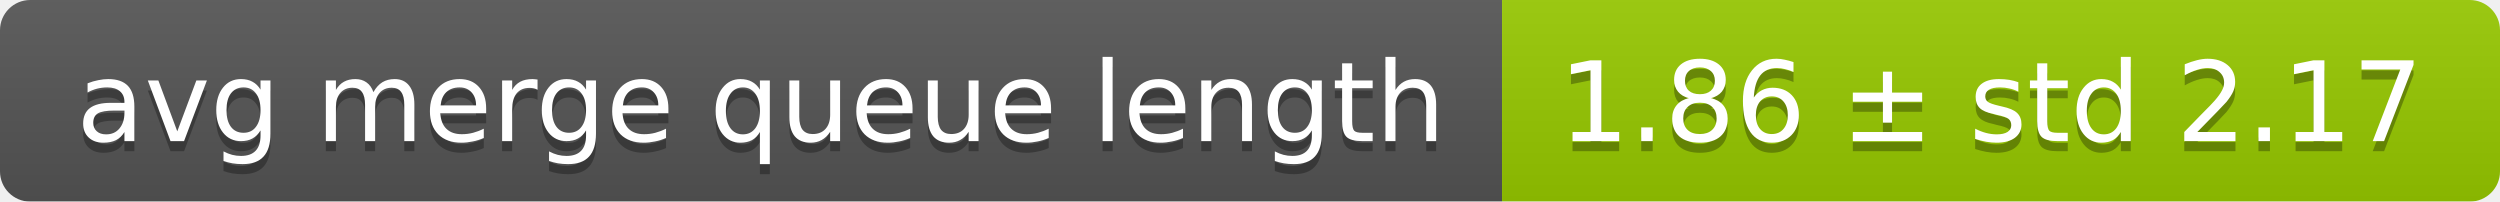
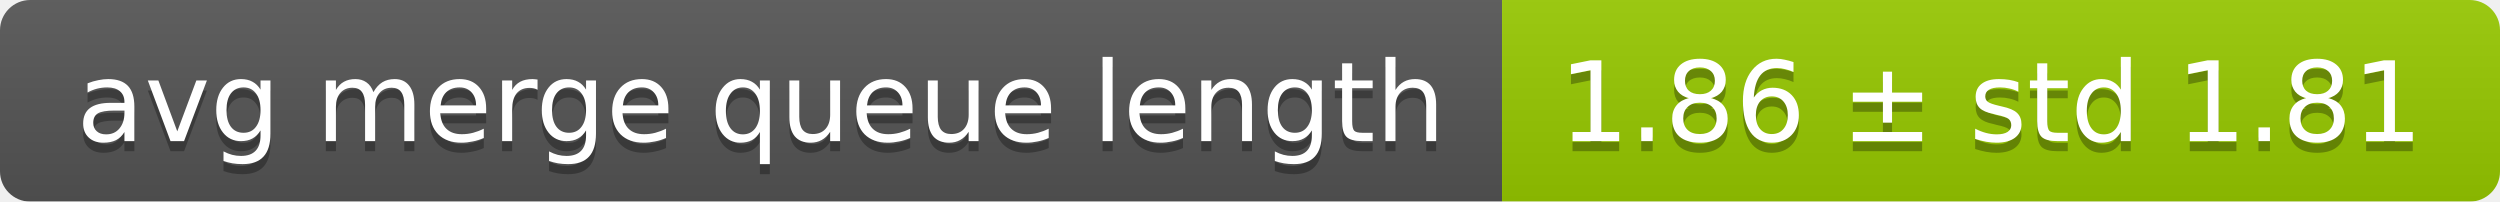
<svg xmlns="http://www.w3.org/2000/svg" width="248" height="20">
  <linearGradient id="smooth" x2="0" y2="100%">
    <stop offset="0" stop-color="#bbb" stop-opacity=".1" />
    <stop offset="1" stop-opacity=".1" />
  </linearGradient>
  <mask id="round">
    <rect width="248" height="20" rx="3" fill="#fff" />
  </mask>
  <g mask="url(#round)">
    <rect width="149" height="20" fill="#555" />
    <rect x="149" width="99" height="20" fill="#97ca00" />
    <rect width="248" height="20" fill="url(#smooth)" />
  </g>
  <g fill="#fff" text-anchor="middle" font-family="DejaVu Sans,Verdana,Geneva,sans-serif" font-size="11">
    <text x="75.5" y="15" fill="#010101" fill-opacity=".3">avg merge queue length</text>
    <text x="75.5" y="14">avg merge queue length</text>
-     <text x="197.5" y="15" fill="#010101" fill-opacity=".3">1.86 ± std 2.17</text>
-     <text x="197.5" y="14">1.86 ± std 2.17</text>
+     <text x="197.5" y="15" fill="#010101" fill-opacity=".3">1.86 ± std 1.81</text>
+     <text x="197.5" y="14">1.86 ± std 1.81</text>
  </g>
</svg>
